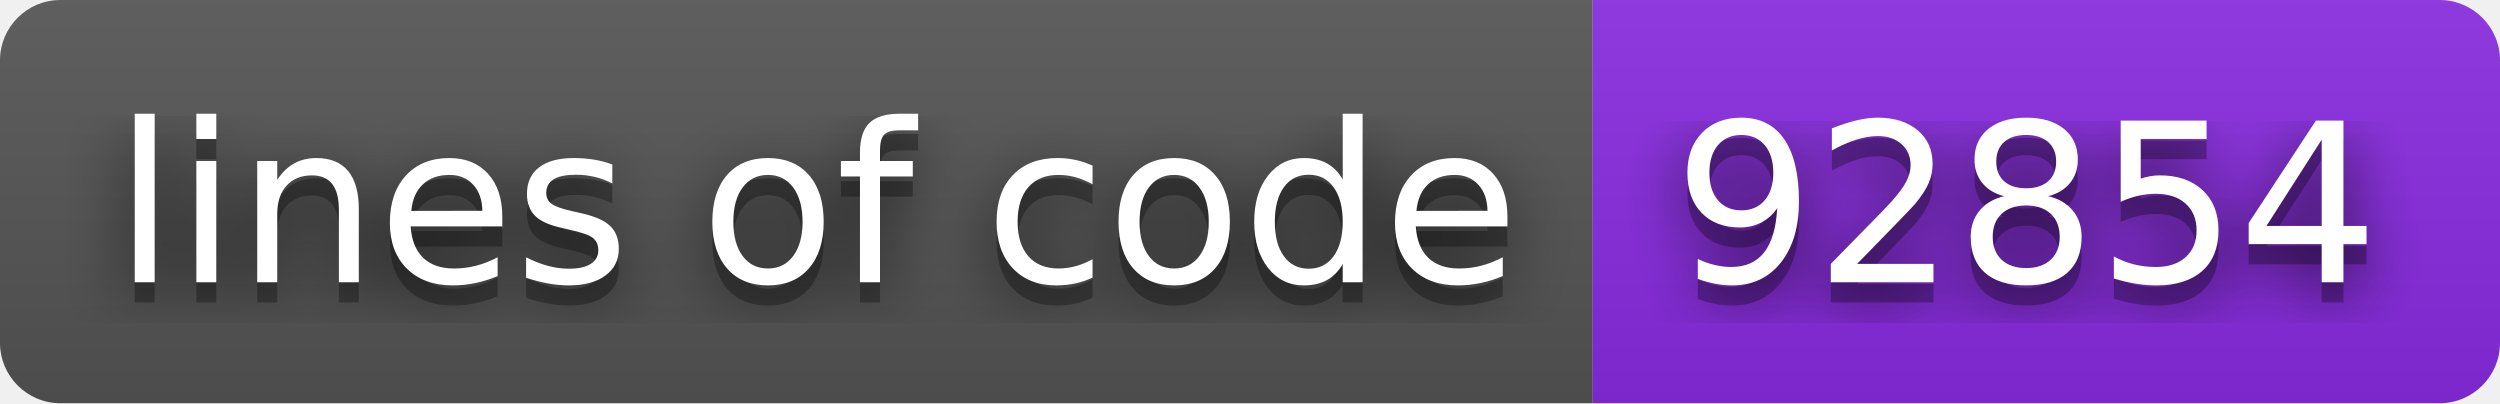
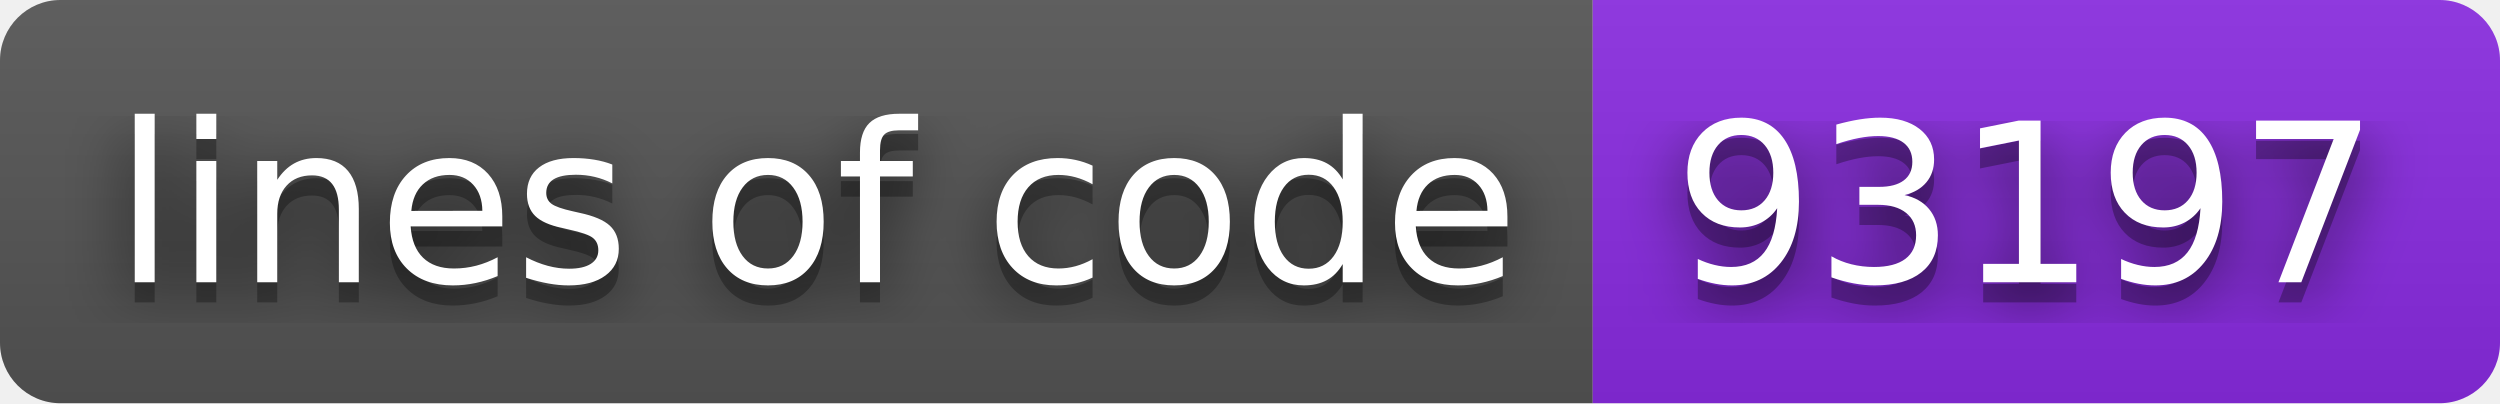
- <svg xmlns="http://www.w3.org/2000/svg" width="124" height="20" role="img" aria-label="lines of code: 92854">
+ <svg xmlns="http://www.w3.org/2000/svg" width="124" height="20" role="img" aria-label="lines of code: 93197">
  <filter id="blur">
    <feGaussianBlur stdDeviation="16" />
  </filter>
  <linearGradient id="s" x2="0" y2="100%">
    <stop offset="0" stop-color="#bbb" stop-opacity=".1" />
    <stop offset="1" stop-opacity=".1" />
  </linearGradient>
  <clipPath id="r">
    <rect width="124" height="20" rx="3" />
  </clipPath>
  <g clip-path="url(#r)">
    <rect width="79" height="20" fill="#555" />
    <rect x="79" width="45" height="20" fill="blueviolet" />
    <rect width="124" height="20" fill="url(#s)" />
  </g>
  <g fill="#fff" text-anchor="middle" font-family="Verdana,Geneva,DejaVu Sans,sans-serif" text-rendering="geometricPrecision" font-size="110">
    <g transform="scale(.1)">
      <g aria-hidden="true" fill="#010101">
        <text x="405" y="150" fill-opacity=".8" filter="url(#blur)" textLength="690">lines of code</text>
        <text x="405" y="150" fill-opacity=".3" textLength="690">lines of code</text>
      </g>
      <text x="405" y="140" textLength="690">lines of code</text>
    </g>
    <g transform="scale(.1)">
      <g aria-hidden="true" fill="#010101">
-         <text x="1005" y="150" fill-opacity=".8" filter="url(#blur)" textLength="350">92854</text>
-         <text x="1005" y="150" fill-opacity=".3" textLength="350">92854</text>
+         <text x="1005" y="150" fill-opacity=".8" filter="url(#blur)" textLength="350">93197</text>
+         <text x="1005" y="150" fill-opacity=".3" textLength="350">93197</text>
      </g>
-       <text x="1005" y="140" textLength="350">92854</text>
+       <text x="1005" y="140" textLength="350">93197</text>
    </g>
  </g>
</svg>
